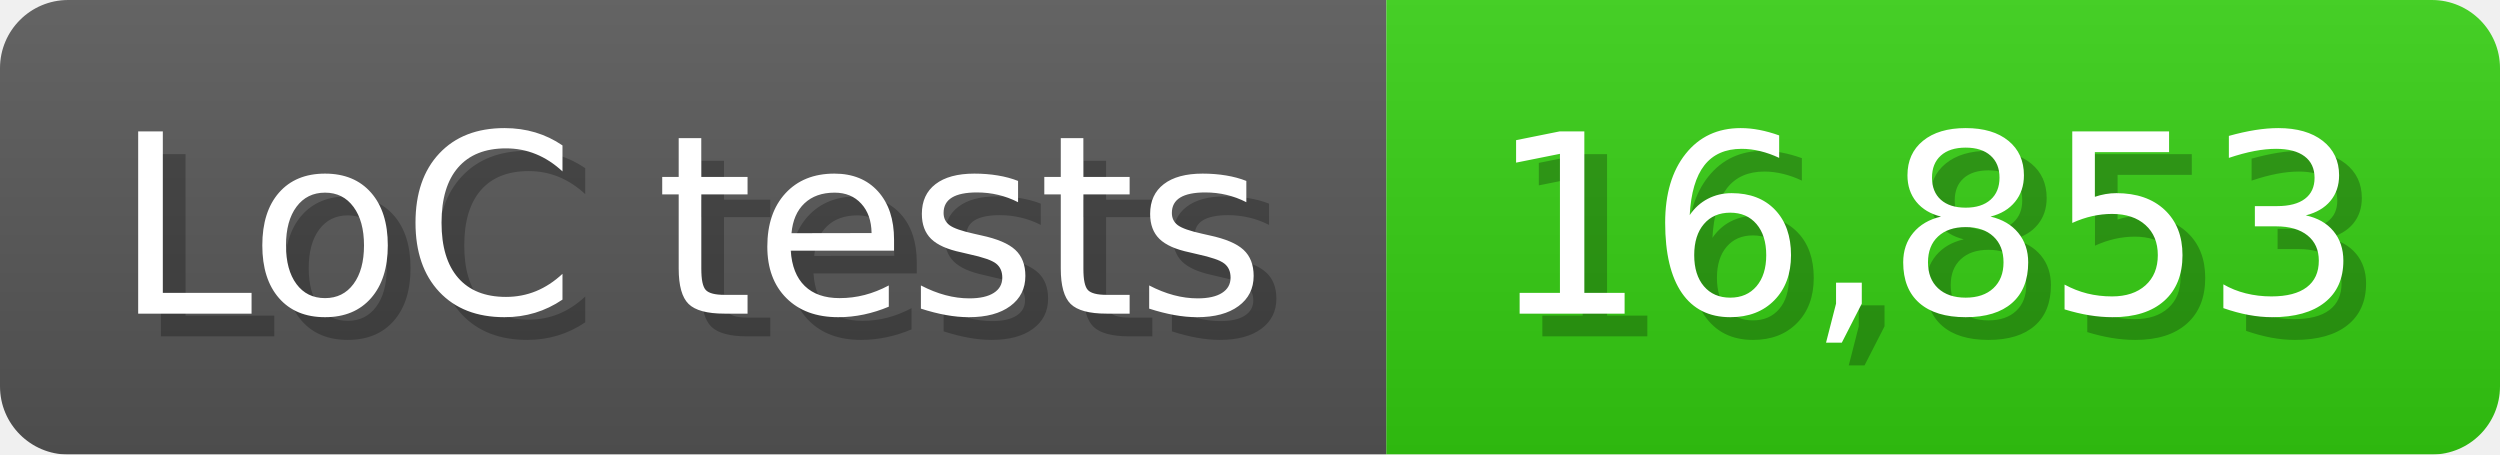
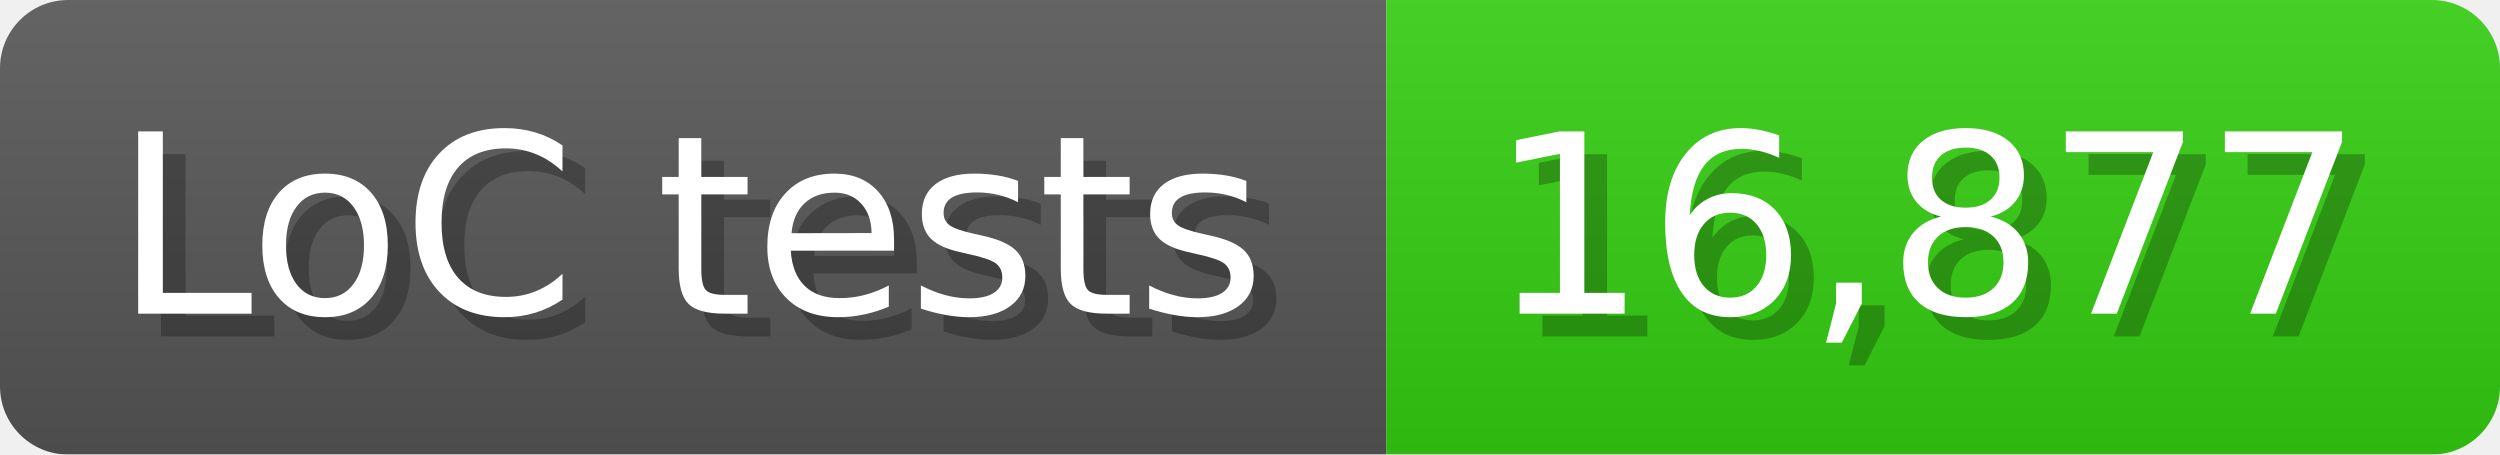
<svg xmlns="http://www.w3.org/2000/svg" width="110" height="20" viewBox="0 0 1100 200">
  <linearGradient id="a" x2="0" y2="100%">
    <stop offset="0" stop-opacity=".1" stop-color="#EEE" />
    <stop offset="1" stop-opacity=".1" />
  </linearGradient>
  <mask id="m">
    <rect width="1100" height="200" rx="30" fill="#FFF" />
  </mask>
  <g mask="url(#m)">
    <rect width="610" height="200" fill="#555" />
    <rect width="490" height="200" fill="#3C1" x="610" />
    <rect width="1100" height="200" fill="url(#a)" />
  </g>
  <g fill="#fff" text-anchor="start" font-family="Verdana,DejaVu Sans,sans-serif" font-size="110">
    <text x="60" y="148" textLength="510" fill="#000" opacity="0.25">LoC tests</text>
    <text x="50" y="138" textLength="510">LoC tests</text>
-     <text x="665" y="148" textLength="390" fill="#000" opacity="0.25">16,853</text>
-     <text x="655" y="138" textLength="390">16,853</text>
+     <text x="665" y="148" textLength="390" fill="#000" opacity="0.25">16,877</text>
+     <text x="655" y="138" textLength="390">16,877</text>
  </g>
</svg>
